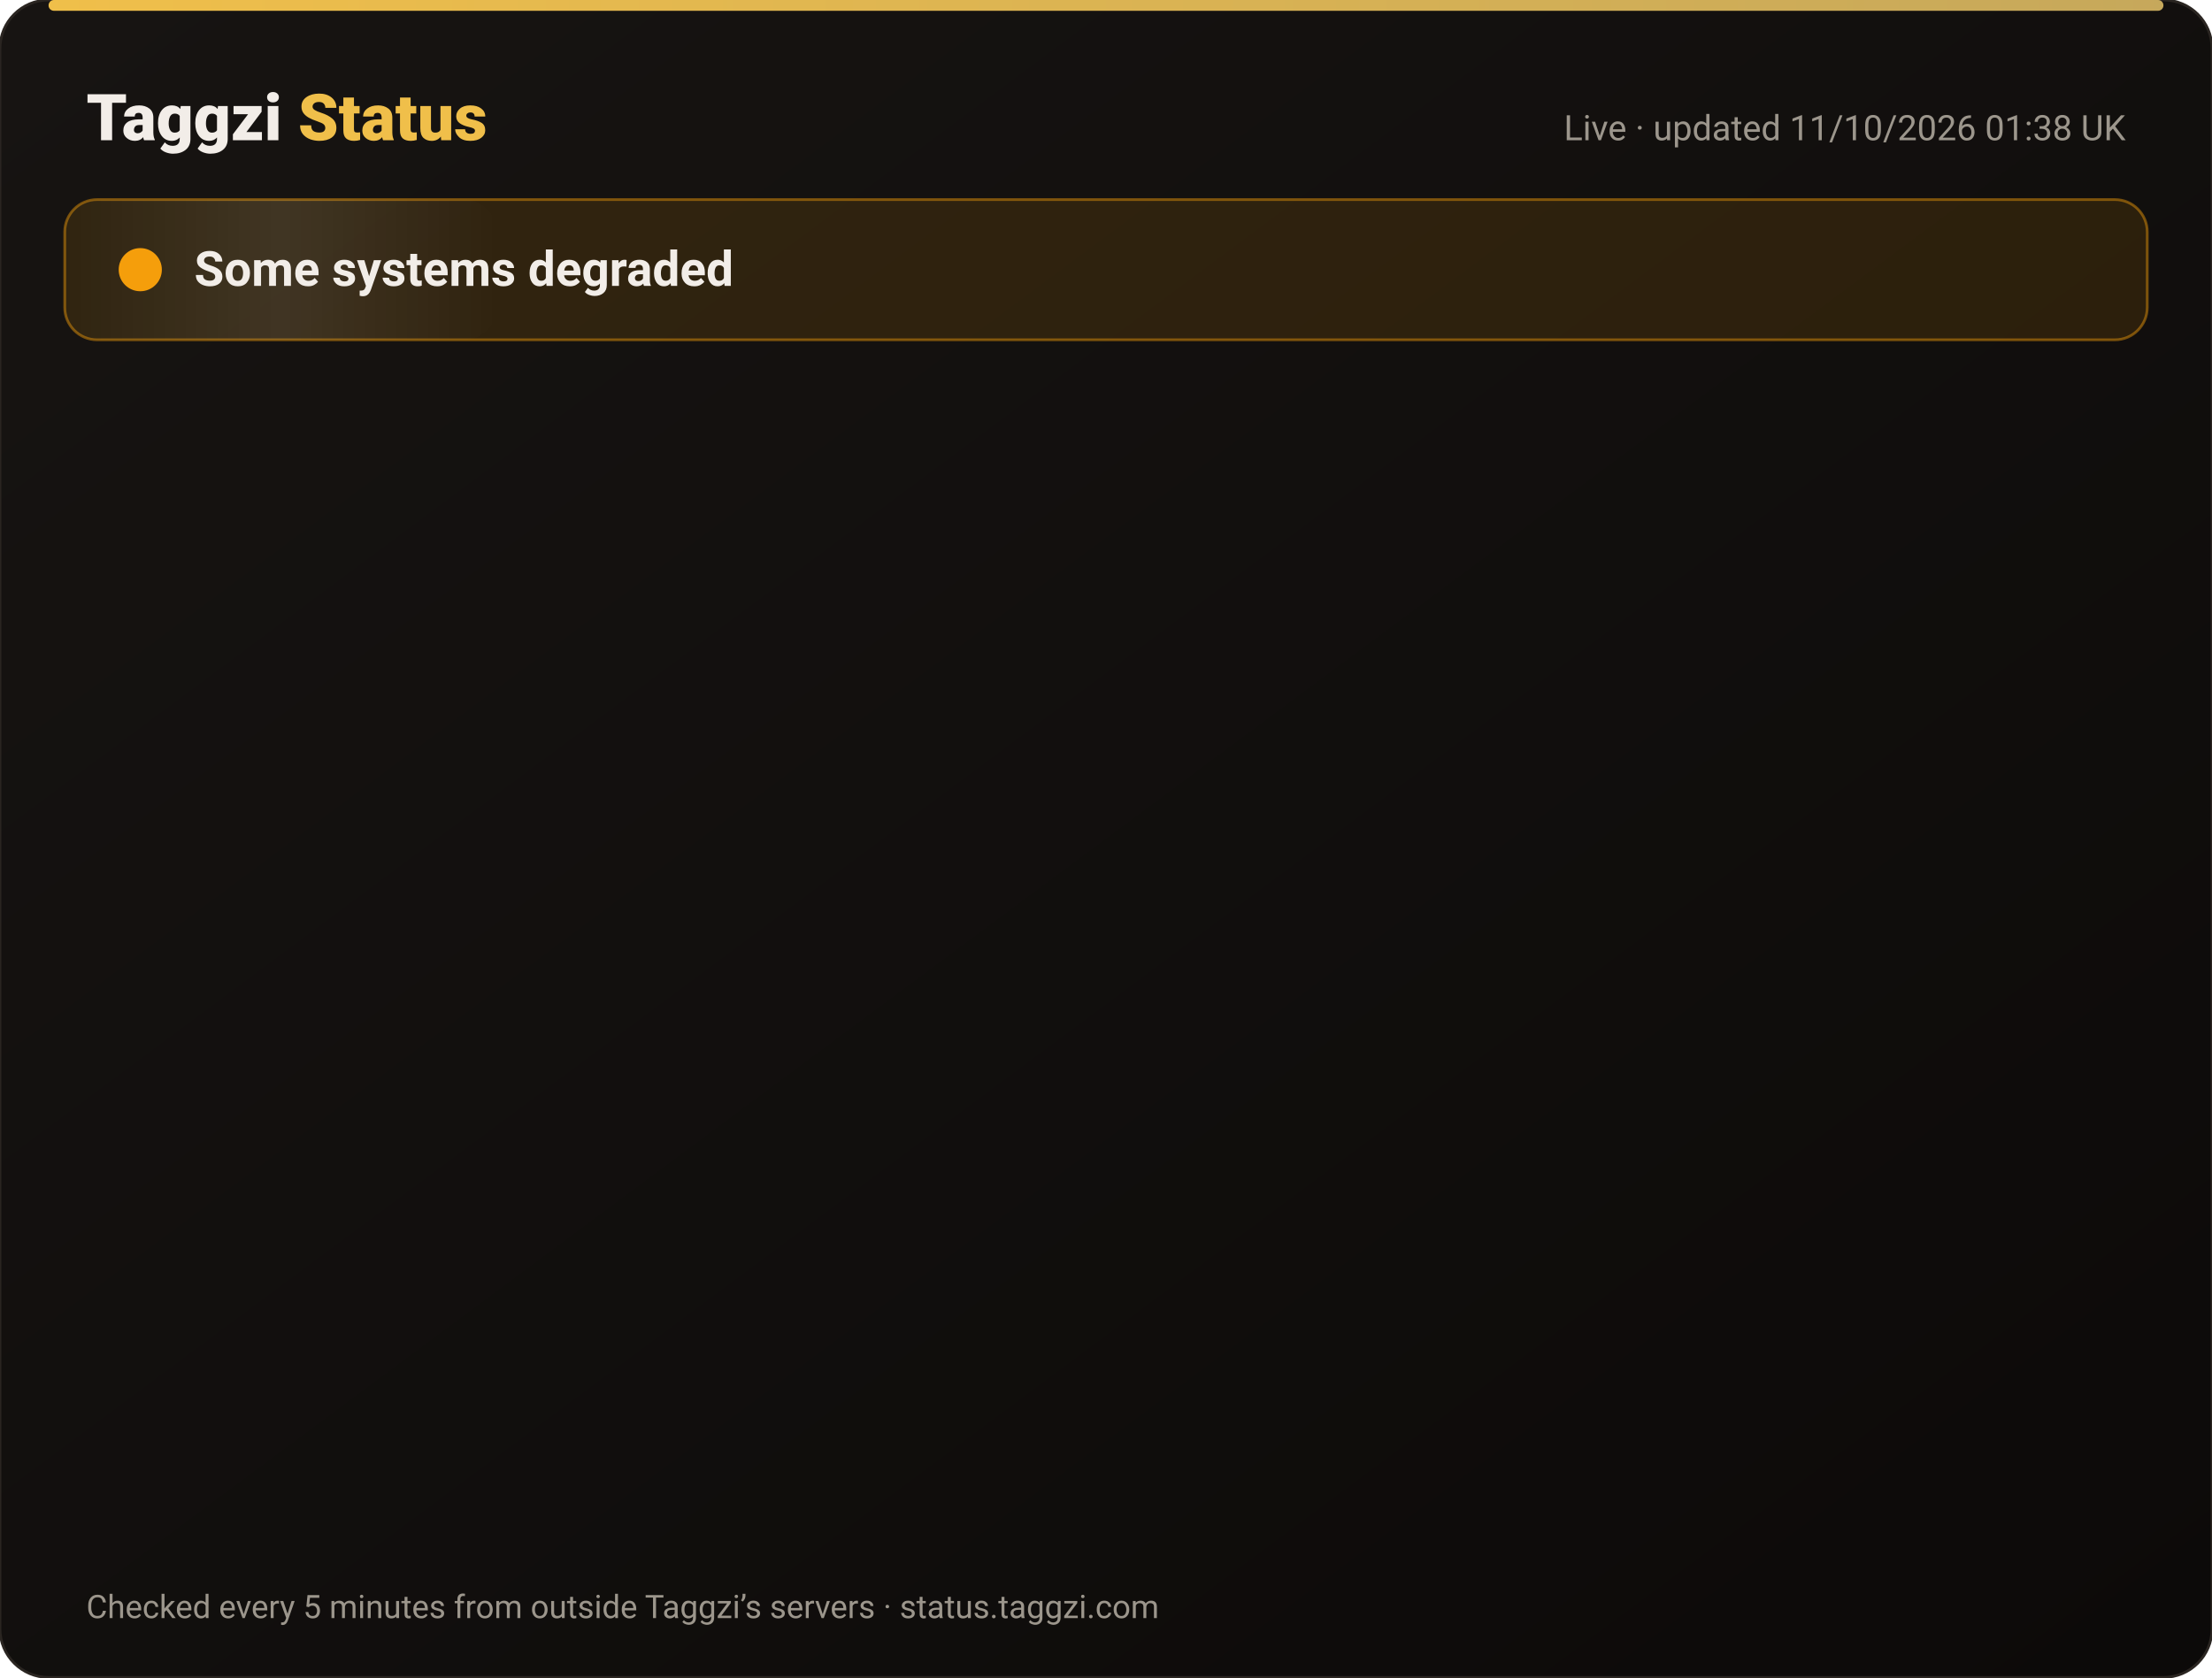
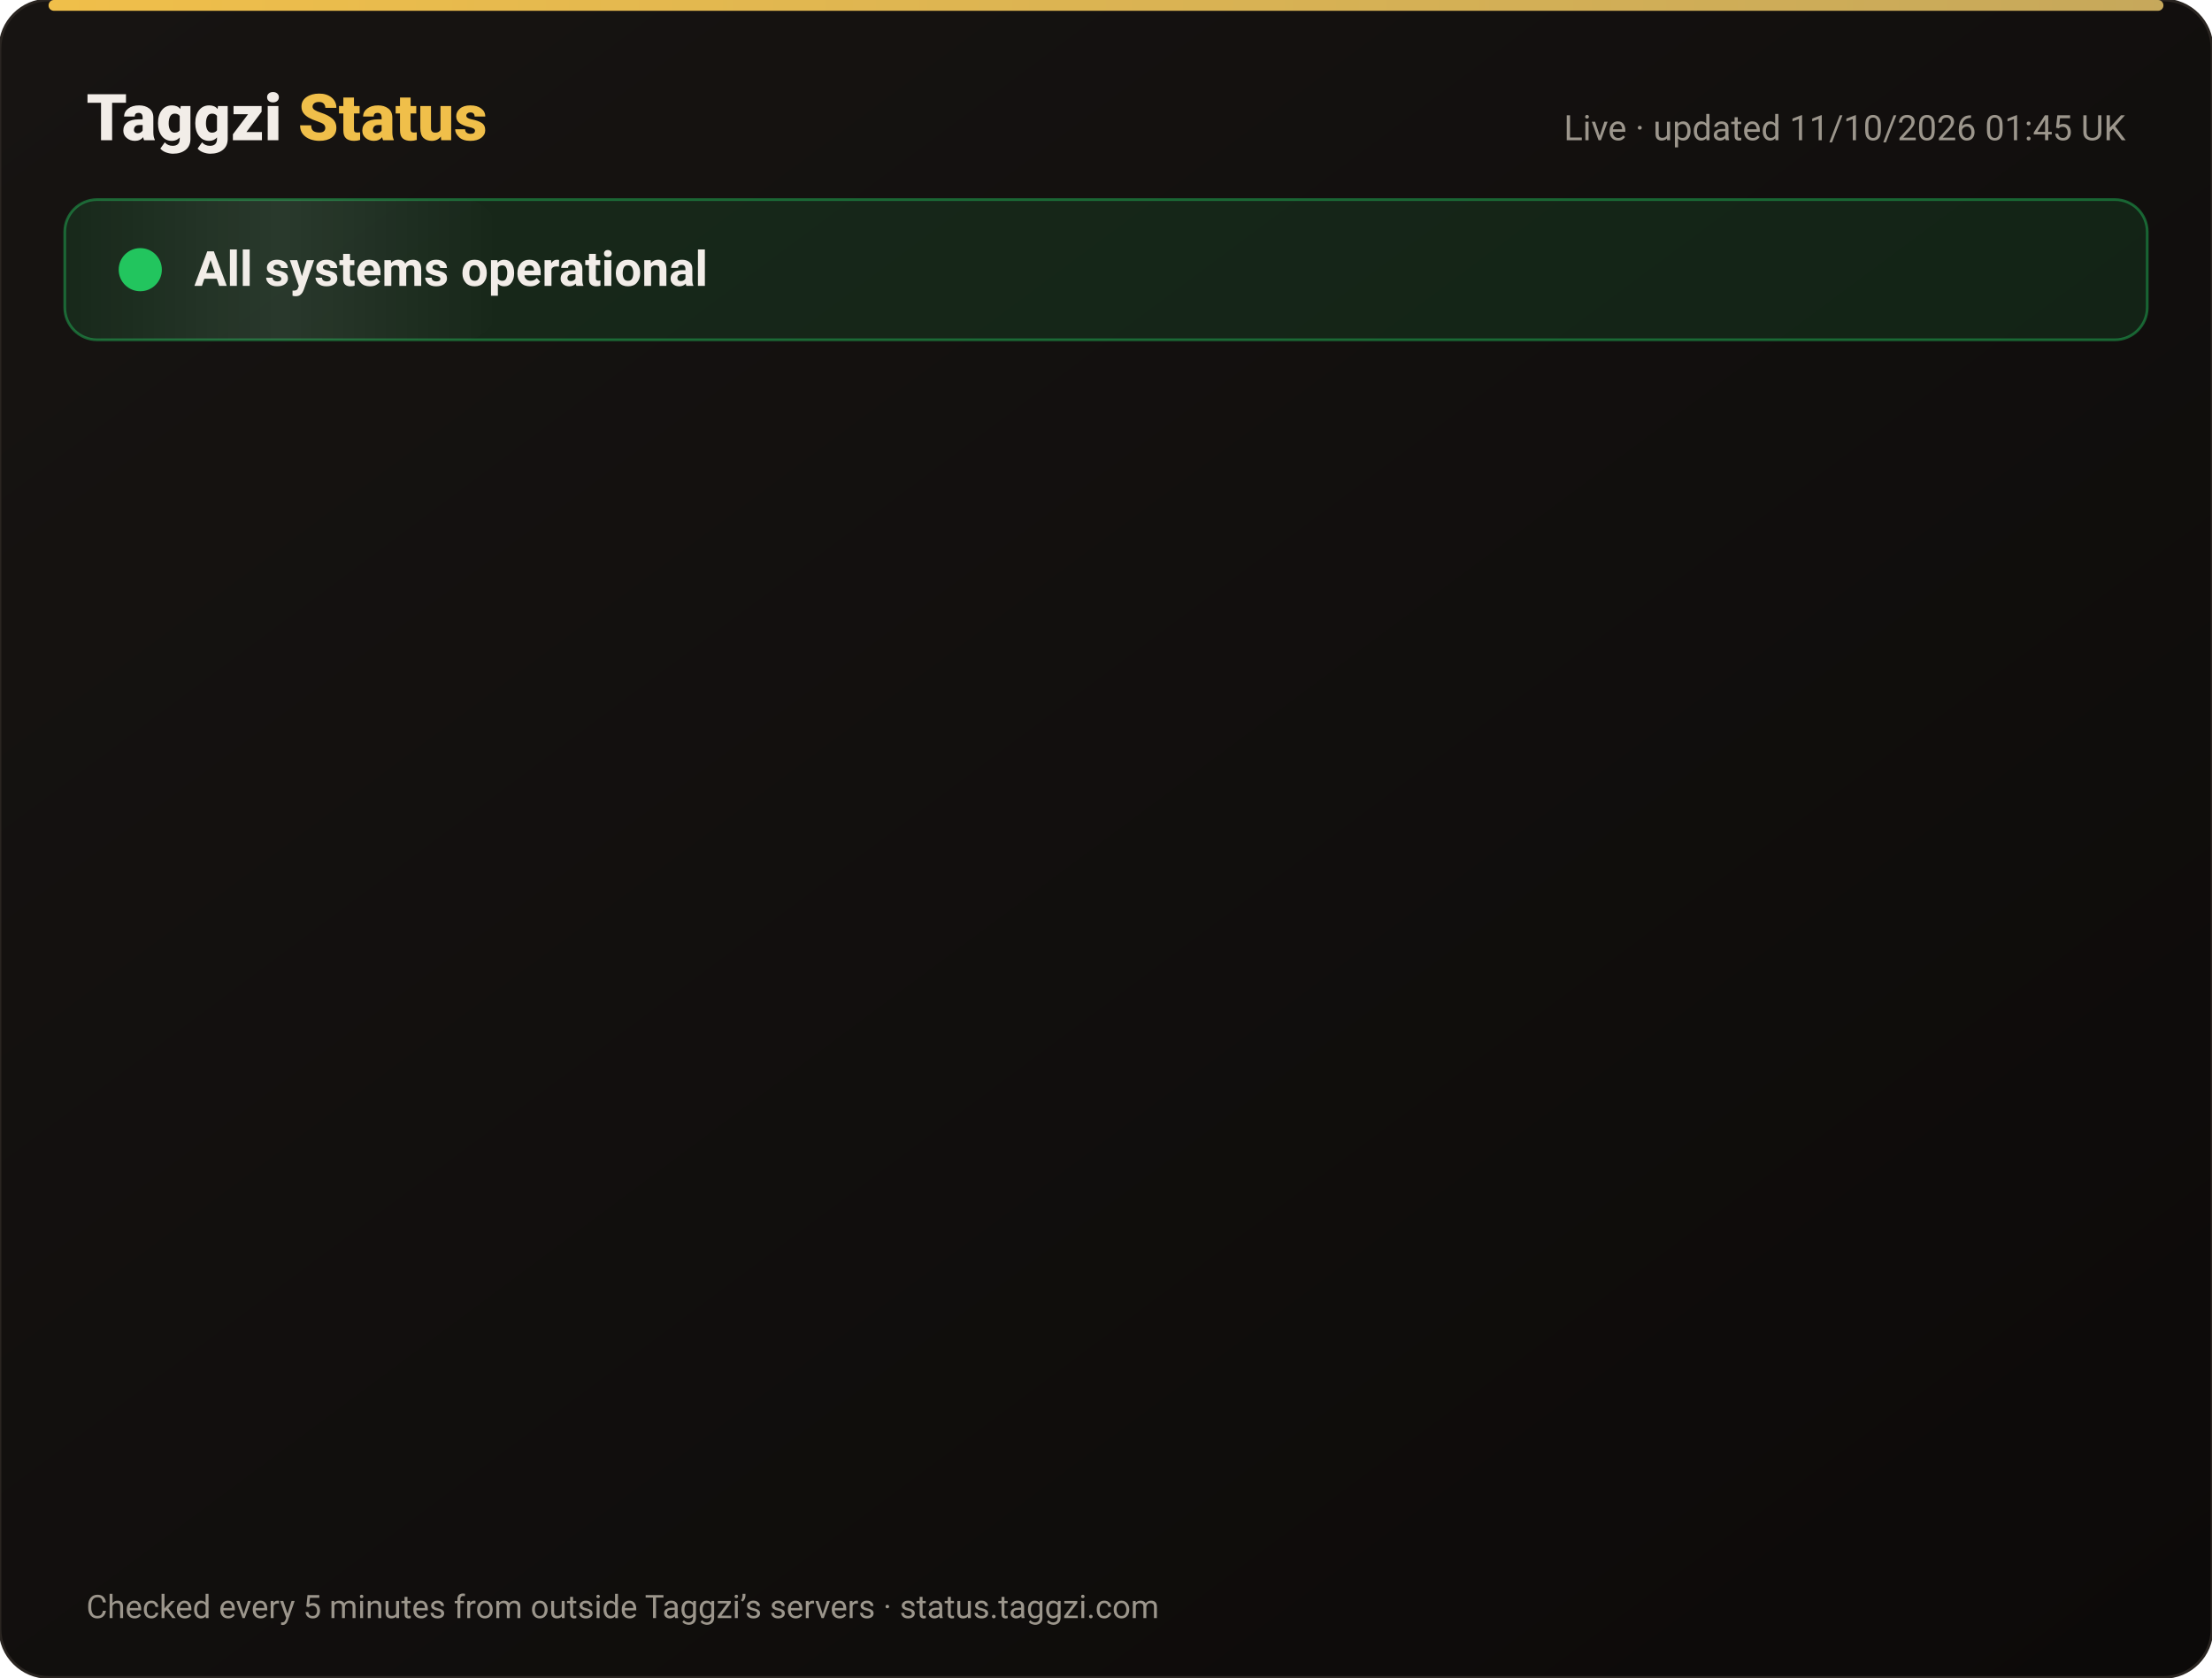
<svg xmlns="http://www.w3.org/2000/svg" width="820" height="622" viewBox="0 0 820 622" font-family="-apple-system,Segoe UI,Roboto,Helvetica,Arial,sans-serif">
  <defs>
    <linearGradient id="bg" x1="0" y1="0" x2="1" y2="1">
      <stop offset="0" stop-color="#171412" />
      <stop offset="1" stop-color="#0C0A09" />
    </linearGradient>
    <linearGradient id="gold" x1="0" x2="1">
      <stop offset="0" stop-color="#F0BF4A" />
      <stop offset="1" stop-color="#c6a85b" />
    </linearGradient>
    <linearGradient id="shine" x1="0" x2="1">
      <stop offset="0" stop-color="#fff" stop-opacity="0" />
      <stop offset=".5" stop-color="#fff" stop-opacity=".08" />
      <stop offset="1" stop-color="#fff" stop-opacity="0" />
    </linearGradient>
  </defs>
  <rect width="820" height="622" rx="18" fill="url(#bg)" stroke="#2a2521" />
  <rect x="18" y="0" width="784" height="4" rx="2" fill="url(#gold)" />
  <text x="32" y="52" font-size="24" font-weight="800" fill="#F2EDE8">Taggzi <tspan fill="#F0BF4A">Status</tspan>
  </text>
-   <text x="788" y="52" font-size="13" fill="#9C968C" text-anchor="end">Live · updated 11/10/2026 01:38 UK</text>
-   <rect x="24" y="74" width="772" height="52" rx="12" fill="#f59e0b" fill-opacity=".12" stroke="#f59e0b" stroke-opacity=".45" />
+   <text x="788" y="52" font-size="13" fill="#9C968C" text-anchor="end">Live · updated 11/10/2026 01:45 UK</text>
+   <rect x="24" y="74" width="772" height="52" rx="12" fill="#22c55e" fill-opacity=".12" stroke="#22c55e" stroke-opacity=".45" />
  <rect x="24" y="74" width="160" height="52" rx="12" fill="url(#shine)">
    <animate attributeName="x" from="-160" to="820" dur="4s" repeatCount="indefinite" />
  </rect>
-   <circle cx="52" cy="100" r="7" fill="#f59e0b" />
-   <circle cx="52" cy="100" r="7" fill="none" stroke="#f59e0b" stroke-width="2">
+   <circle cx="52" cy="100" r="7" fill="#22c55e" />
+   <circle cx="52" cy="100" r="7" fill="none" stroke="#22c55e" stroke-width="2">
    <animate attributeName="r" values="7;15;7" dur="2s" repeatCount="indefinite" />
    <animate attributeName="opacity" values=".9;0;.9" dur="2s" repeatCount="indefinite" />
  </circle>
-   <text x="72" y="106" font-size="18" font-weight="700" fill="#F2EDE8">Some systems degraded</text>
+   <text x="72" y="106" font-size="18" font-weight="700" fill="#F2EDE8">All systems operational</text>
  <g opacity="0">
    <animate attributeName="opacity" from="0" to="1" begin="0.00s" dur=".6s" fill="freeze" />
    <line x1="32" y1="188" x2="788" y2="188" stroke="#2a2521" />
    <circle cx="44" cy="166" r="6" fill="#22c55e">
      <animate attributeName="opacity" values="1;.45;1" dur="2.4s" begin="0.00s" repeatCount="indefinite" />
    </circle>
    <text x="62" y="171" font-size="15" font-weight="650" fill="#F2EDE8">Website</text>
    <text x="630" y="171" font-size="13" fill="#9C968C" text-anchor="end">100.00% uptime</text>
    <rect x="648" y="154" width="140" height="24" rx="12" fill="#22c55e" fill-opacity=".14" stroke="#22c55e" stroke-opacity=".5" />
    <text x="718" y="171" font-size="12" font-weight="700" fill="#22c55e" text-anchor="middle">Operational</text>
  </g>
  <g opacity="0">
    <animate attributeName="opacity" from="0" to="1" begin="0.15s" dur=".6s" fill="freeze" />
    <line x1="32" y1="234" x2="788" y2="234" stroke="#2a2521" />
    <circle cx="44" cy="212" r="6" fill="#22c55e">
      <animate attributeName="opacity" values="1;.45;1" dur="2.4s" begin="0.15s" repeatCount="indefinite" />
    </circle>
    <text x="62" y="217" font-size="15" font-weight="650" fill="#F2EDE8">Tag scans</text>
    <text x="630" y="217" font-size="13" fill="#9C968C" text-anchor="end">100.00% uptime</text>
    <rect x="648" y="200" width="140" height="24" rx="12" fill="#22c55e" fill-opacity=".14" stroke="#22c55e" stroke-opacity=".5" />
    <text x="718" y="217" font-size="12" font-weight="700" fill="#22c55e" text-anchor="middle">Operational</text>
  </g>
  <g opacity="0">
    <animate attributeName="opacity" from="0" to="1" begin="0.30s" dur=".6s" fill="freeze" />
    <line x1="32" y1="280" x2="788" y2="280" stroke="#2a2521" />
    <circle cx="44" cy="258" r="6" fill="#22c55e">
      <animate attributeName="opacity" values="1;.45;1" dur="2.4s" begin="0.30s" repeatCount="indefinite" />
    </circle>
    <text x="62" y="263" font-size="15" font-weight="650" fill="#F2EDE8">Manual tag lookup</text>
    <text x="630" y="263" font-size="13" fill="#9C968C" text-anchor="end">100.00% uptime</text>
    <rect x="648" y="246" width="140" height="24" rx="12" fill="#22c55e" fill-opacity=".14" stroke="#22c55e" stroke-opacity=".5" />
    <text x="718" y="263" font-size="12" font-weight="700" fill="#22c55e" text-anchor="middle">Operational</text>
  </g>
  <g opacity="0">
    <animate attributeName="opacity" from="0" to="1" begin="0.45s" dur=".6s" fill="freeze" />
    <line x1="32" y1="326" x2="788" y2="326" stroke="#2a2521" />
    <circle cx="44" cy="304" r="6" fill="#22c55e">
      <animate attributeName="opacity" values="1;.45;1" dur="2.4s" begin="0.45s" repeatCount="indefinite" />
    </circle>
    <text x="62" y="309" font-size="15" font-weight="650" fill="#F2EDE8">App &amp; login</text>
    <text x="630" y="309" font-size="13" fill="#9C968C" text-anchor="end">100.00% uptime</text>
    <rect x="648" y="292" width="140" height="24" rx="12" fill="#22c55e" fill-opacity=".14" stroke="#22c55e" stroke-opacity=".5" />
    <text x="718" y="309" font-size="12" font-weight="700" fill="#22c55e" text-anchor="middle">Operational</text>
  </g>
  <g opacity="0">
    <animate attributeName="opacity" from="0" to="1" begin="0.60s" dur=".6s" fill="freeze" />
    <line x1="32" y1="372" x2="788" y2="372" stroke="#2a2521" />
    <circle cx="44" cy="350" r="6" fill="#22c55e">
      <animate attributeName="opacity" values="1;.45;1" dur="2.4s" begin="0.60s" repeatCount="indefinite" />
    </circle>
    <text x="62" y="355" font-size="15" font-weight="650" fill="#F2EDE8">Community alerts</text>
    <text x="630" y="355" font-size="13" fill="#9C968C" text-anchor="end">100.00% uptime</text>
    <rect x="648" y="338" width="140" height="24" rx="12" fill="#22c55e" fill-opacity=".14" stroke="#22c55e" stroke-opacity=".5" />
    <text x="718" y="355" font-size="12" font-weight="700" fill="#22c55e" text-anchor="middle">Operational</text>
  </g>
  <g opacity="0">
    <animate attributeName="opacity" from="0" to="1" begin="0.75s" dur=".6s" fill="freeze" />
    <line x1="32" y1="418" x2="788" y2="418" stroke="#2a2521" />
    <circle cx="44" cy="396" r="6" fill="#22c55e">
      <animate attributeName="opacity" values="1;.45;1" dur="2.4s" begin="0.75s" repeatCount="indefinite" />
    </circle>
    <text x="62" y="401" font-size="15" font-weight="650" fill="#F2EDE8">Private calling</text>
    <text x="630" y="401" font-size="13" fill="#9C968C" text-anchor="end">100.00% uptime</text>
    <rect x="648" y="384" width="140" height="24" rx="12" fill="#22c55e" fill-opacity=".14" stroke="#22c55e" stroke-opacity=".5" />
    <text x="718" y="401" font-size="12" font-weight="700" fill="#22c55e" text-anchor="middle">Operational</text>
  </g>
  <g opacity="0">
    <animate attributeName="opacity" from="0" to="1" begin="0.90s" dur=".6s" fill="freeze" />
    <line x1="32" y1="464" x2="788" y2="464" stroke="#2a2521" />
    <circle cx="44" cy="442" r="6" fill="#22c55e">
      <animate attributeName="opacity" values="1;.45;1" dur="2.4s" begin="0.90s" repeatCount="indefinite" />
    </circle>
    <text x="62" y="447" font-size="15" font-weight="650" fill="#F2EDE8">Payments</text>
    <text x="630" y="447" font-size="13" fill="#9C968C" text-anchor="end">100.00% uptime</text>
    <rect x="648" y="430" width="140" height="24" rx="12" fill="#22c55e" fill-opacity=".14" stroke="#22c55e" stroke-opacity=".5" />
    <text x="718" y="447" font-size="12" font-weight="700" fill="#22c55e" text-anchor="middle">Operational</text>
  </g>
  <g opacity="0">
    <animate attributeName="opacity" from="0" to="1" begin="1.05s" dur=".6s" fill="freeze" />
    <line x1="32" y1="510" x2="788" y2="510" stroke="#2a2521" />
-     <circle cx="44" cy="488" r="6" fill="#f59e0b">
+     <circle cx="44" cy="488" r="6" fill="#22c55e">
      <animate attributeName="opacity" values="1;.45;1" dur="2.4s" begin="1.05s" repeatCount="indefinite" />
    </circle>
    <text x="62" y="493" font-size="15" font-weight="650" fill="#F2EDE8">Email &amp; support</text>
    <text x="630" y="493" font-size="13" fill="#9C968C" text-anchor="end">100.00% uptime</text>
-     <rect x="648" y="476" width="140" height="24" rx="12" fill="#f59e0b" fill-opacity=".14" stroke="#f59e0b" stroke-opacity=".5" />
-     <text x="718" y="493" font-size="12" font-weight="700" fill="#f59e0b" text-anchor="middle">Degraded</text>
+     <rect x="648" y="476" width="140" height="24" rx="12" fill="#22c55e" fill-opacity=".14" stroke="#22c55e" stroke-opacity=".5" />
+     <text x="718" y="493" font-size="12" font-weight="700" fill="#22c55e" text-anchor="middle">Operational</text>
  </g>
  <g opacity="0">
    <animate attributeName="opacity" from="0" to="1" begin="1.20s" dur=".6s" fill="freeze" />
    <line x1="32" y1="556" x2="788" y2="556" stroke="#2a2521" />
    <circle cx="44" cy="534" r="6" fill="#22c55e">
      <animate attributeName="opacity" values="1;.45;1" dur="2.4s" begin="1.20s" repeatCount="indefinite" />
    </circle>
    <text x="62" y="539" font-size="15" font-weight="650" fill="#F2EDE8">Secure connection (SSL)</text>
    <text x="630" y="539" font-size="13" fill="#9C968C" text-anchor="end">100.00% uptime</text>
    <rect x="648" y="522" width="140" height="24" rx="12" fill="#22c55e" fill-opacity=".14" stroke="#22c55e" stroke-opacity=".5" />
    <text x="718" y="539" font-size="12" font-weight="700" fill="#22c55e" text-anchor="middle">Operational</text>
  </g>
  <text x="32" y="600" font-size="12" fill="#9C968C">Checked every 5 minutes from outside Taggzi’s servers · status.taggzi.com</text>
</svg>
